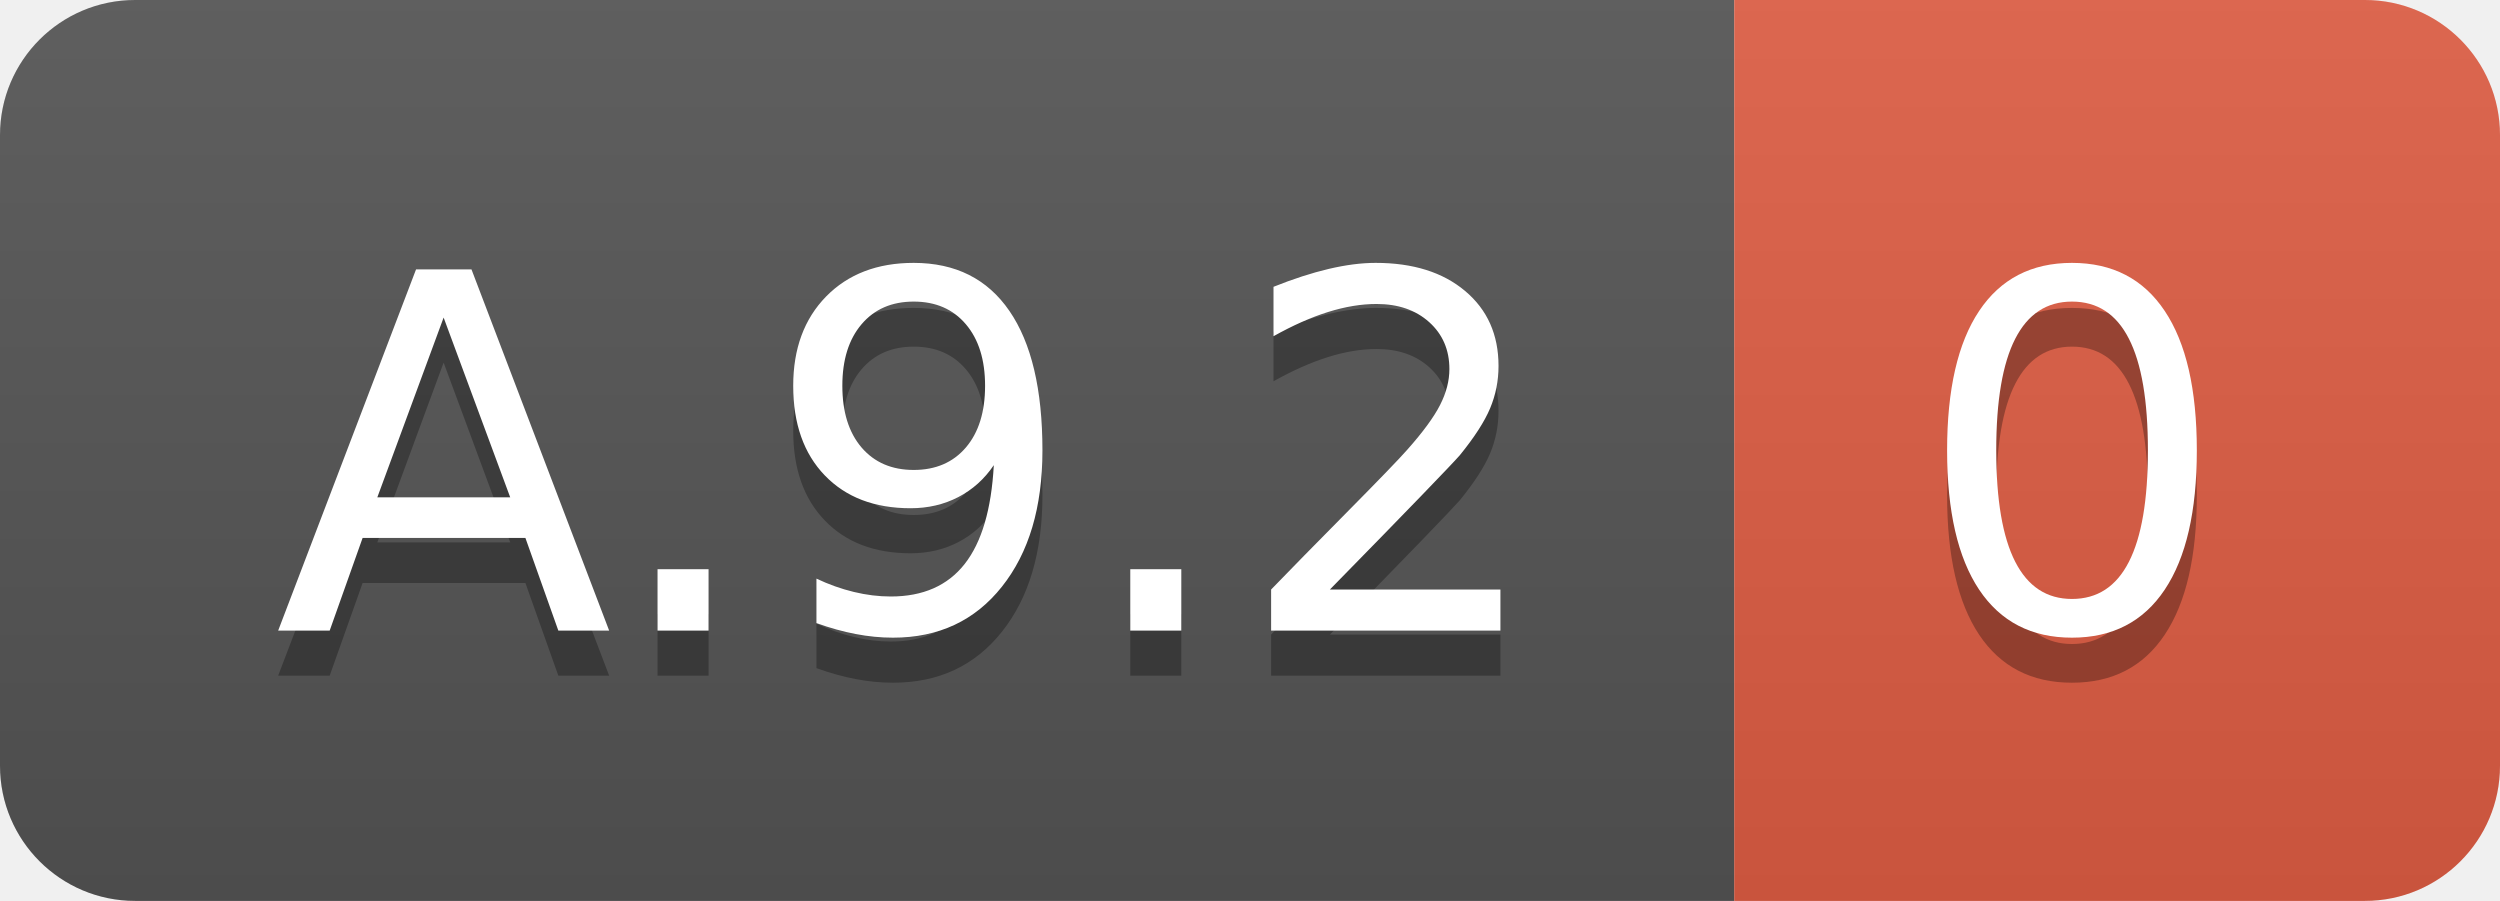
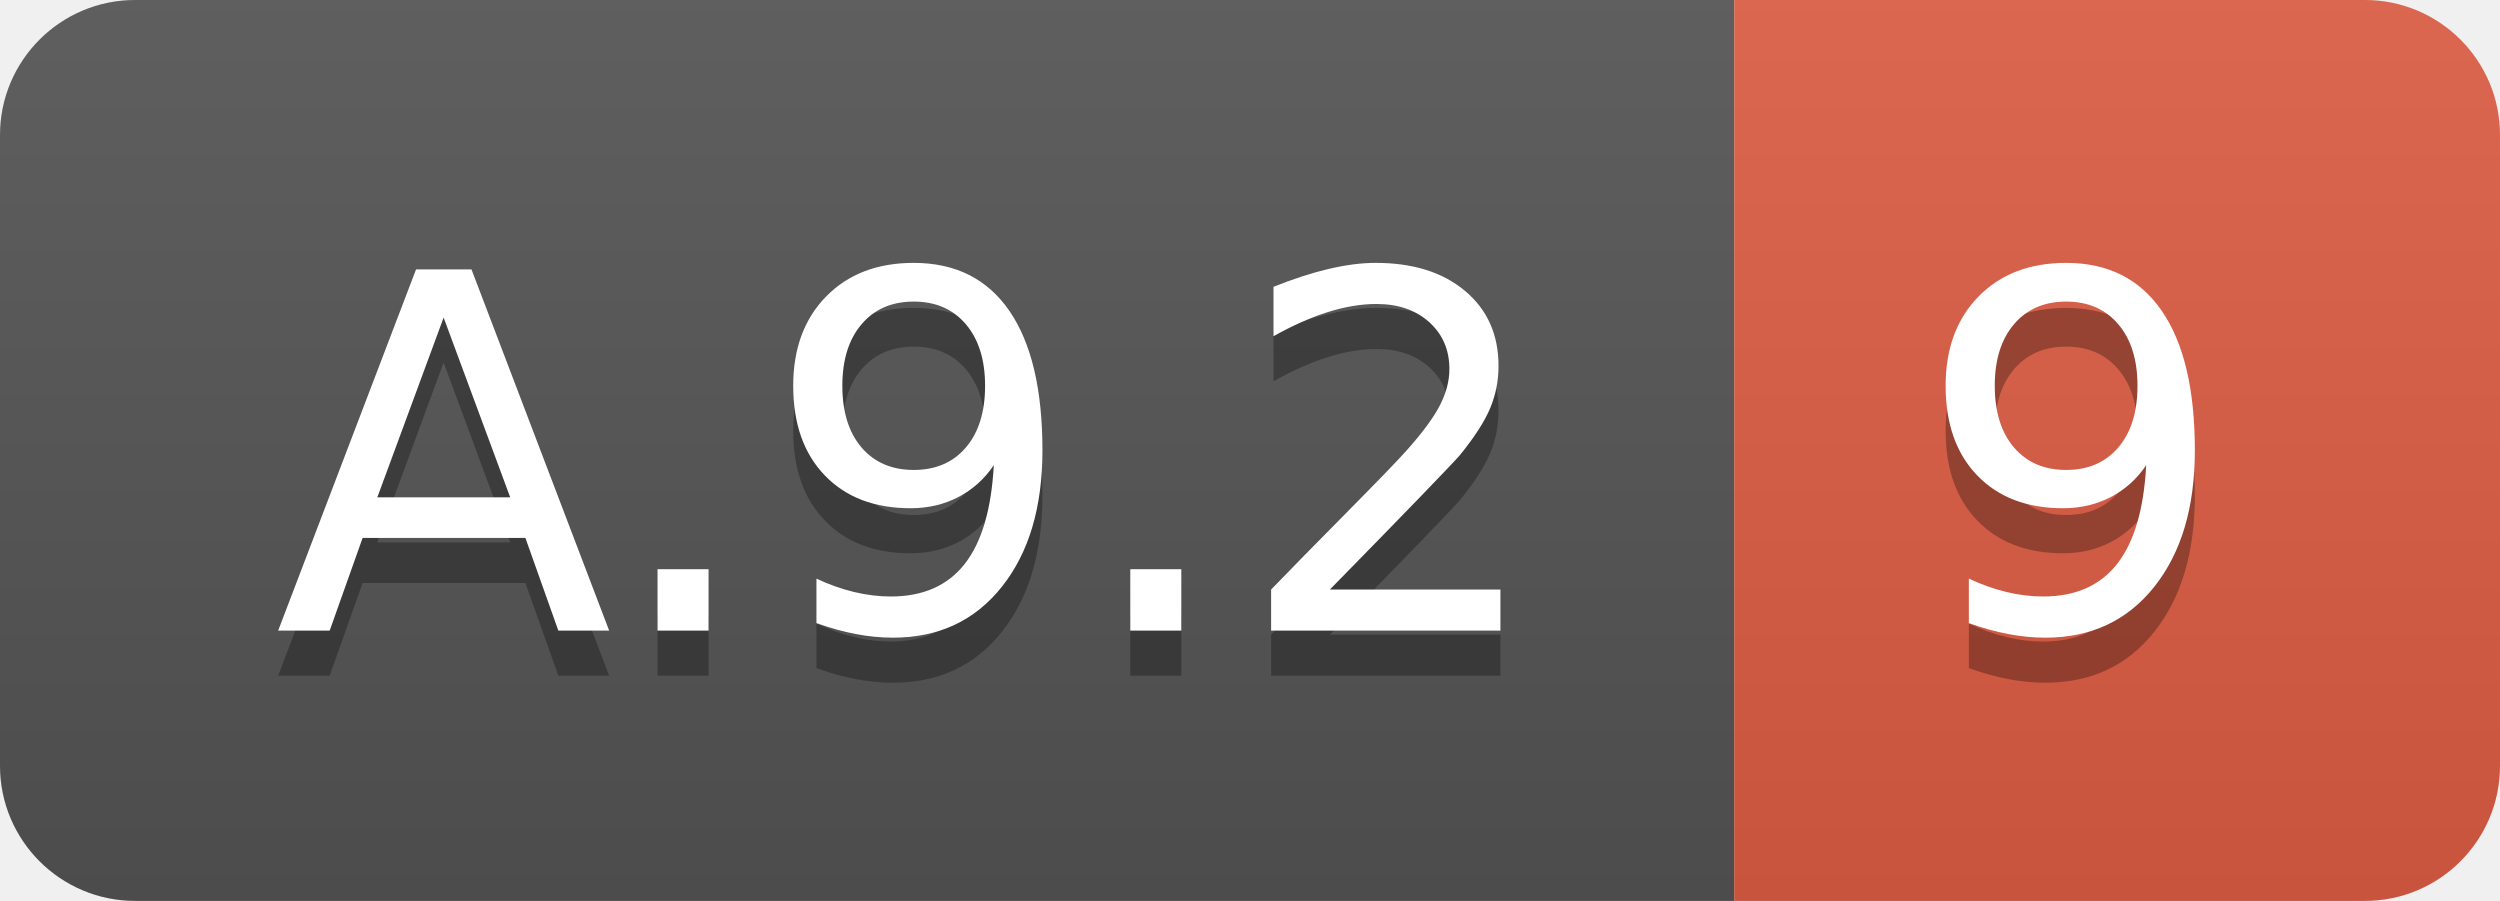
<svg xmlns="http://www.w3.org/2000/svg" width="55.5" height="20">
  <linearGradient id="smooth" x2="0" y2="100%">
    <stop offset="0" stop-color="#bbb" stop-opacity=".1" />
    <stop offset="1" stop-opacity=".1" />
  </linearGradient>
  <clipPath id="round">
    <rect width="55.5" height="20" rx="3" fill="#fff" />
  </clipPath>
  <g clip-path="url(#round)">
    <rect width="38.5" height="20" fill="#555" />
    <rect x="38.5" width="17.0" height="20" fill="#e05d44" />
    <rect width="55.5" height="20" fill="url(#smooth)" />
  </g>
  <g fill="#fff" text-anchor="middle" font-family="DejaVu Sans,Verdana,Geneva,sans-serif" font-size="110">
    <text x="202.5" y="150" fill="#010101" fill-opacity=".3" transform="scale(0.1)" textLength="285.0" lengthAdjust="spacing">A.9.2</text>
    <text x="202.5" y="140" transform="scale(0.1)" textLength="285.0" lengthAdjust="spacing">A.9.2</text>
-     <text x="460.0" y="150" fill="#010101" fill-opacity=".3" transform="scale(0.1)" textLength="70.0" lengthAdjust="spacing">0</text>
-     <text x="460.0" y="140" transform="scale(0.1)" textLength="70.0" lengthAdjust="spacing">0</text>
+     <text x="460.0" y="150" fill="#010101" fill-opacity=".3" transform="scale(0.1)" textLength="70.0" lengthAdjust="spacing">9</text>
+     <text x="460.0" y="140" transform="scale(0.1)" textLength="70.0" lengthAdjust="spacing">9</text>
  </g>
</svg>
